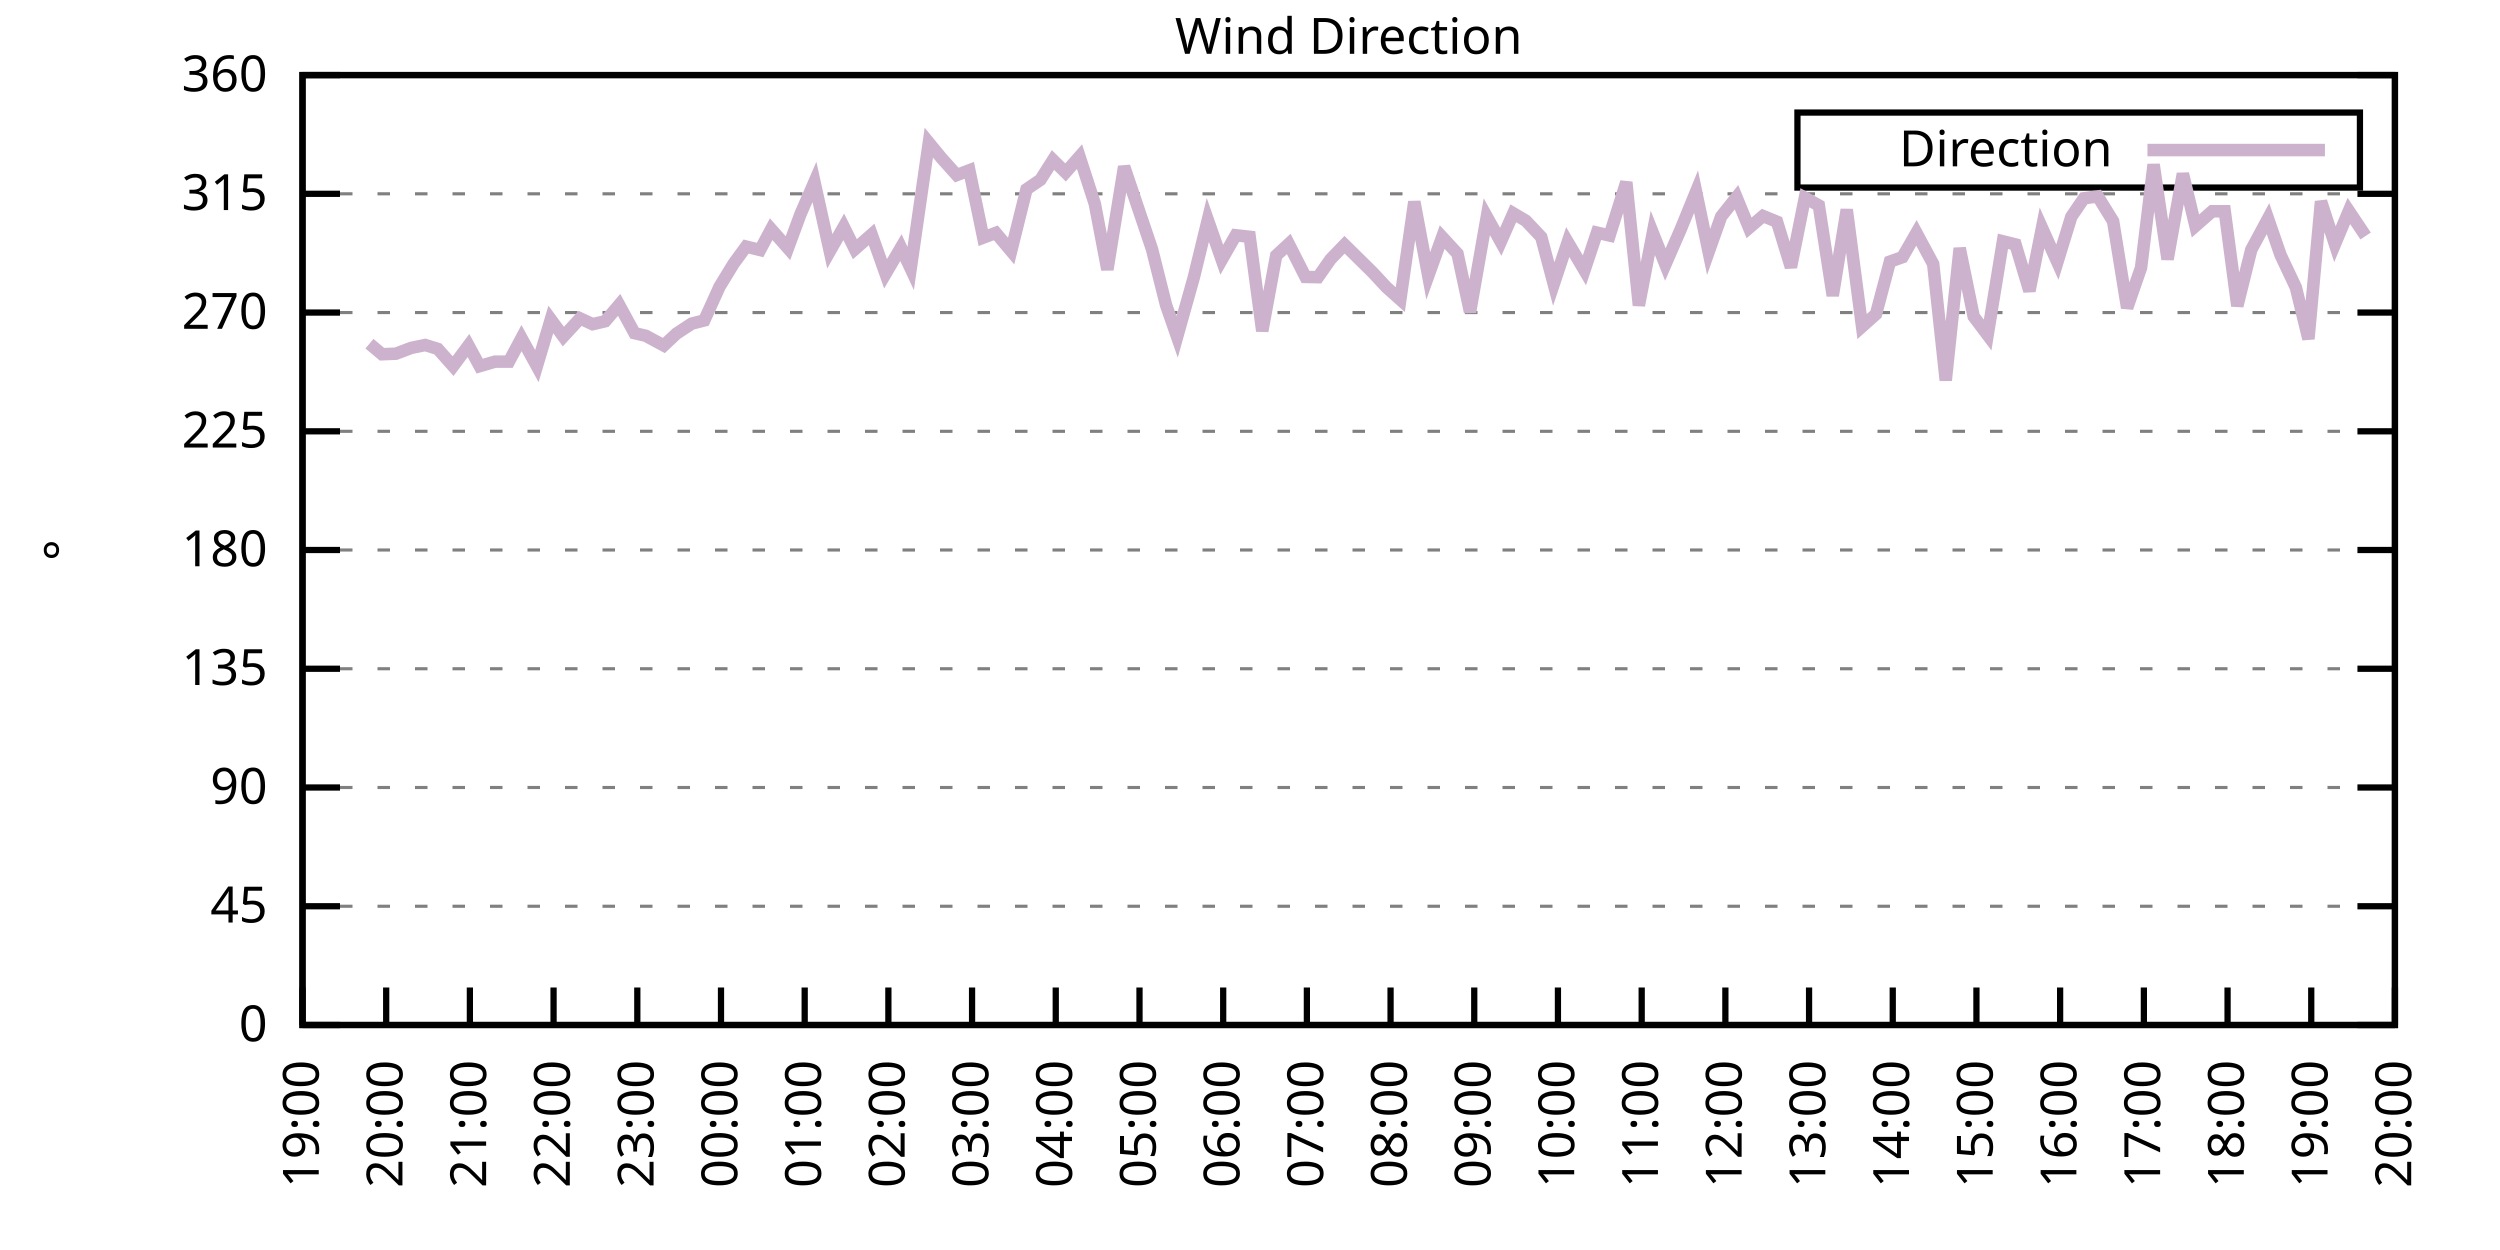
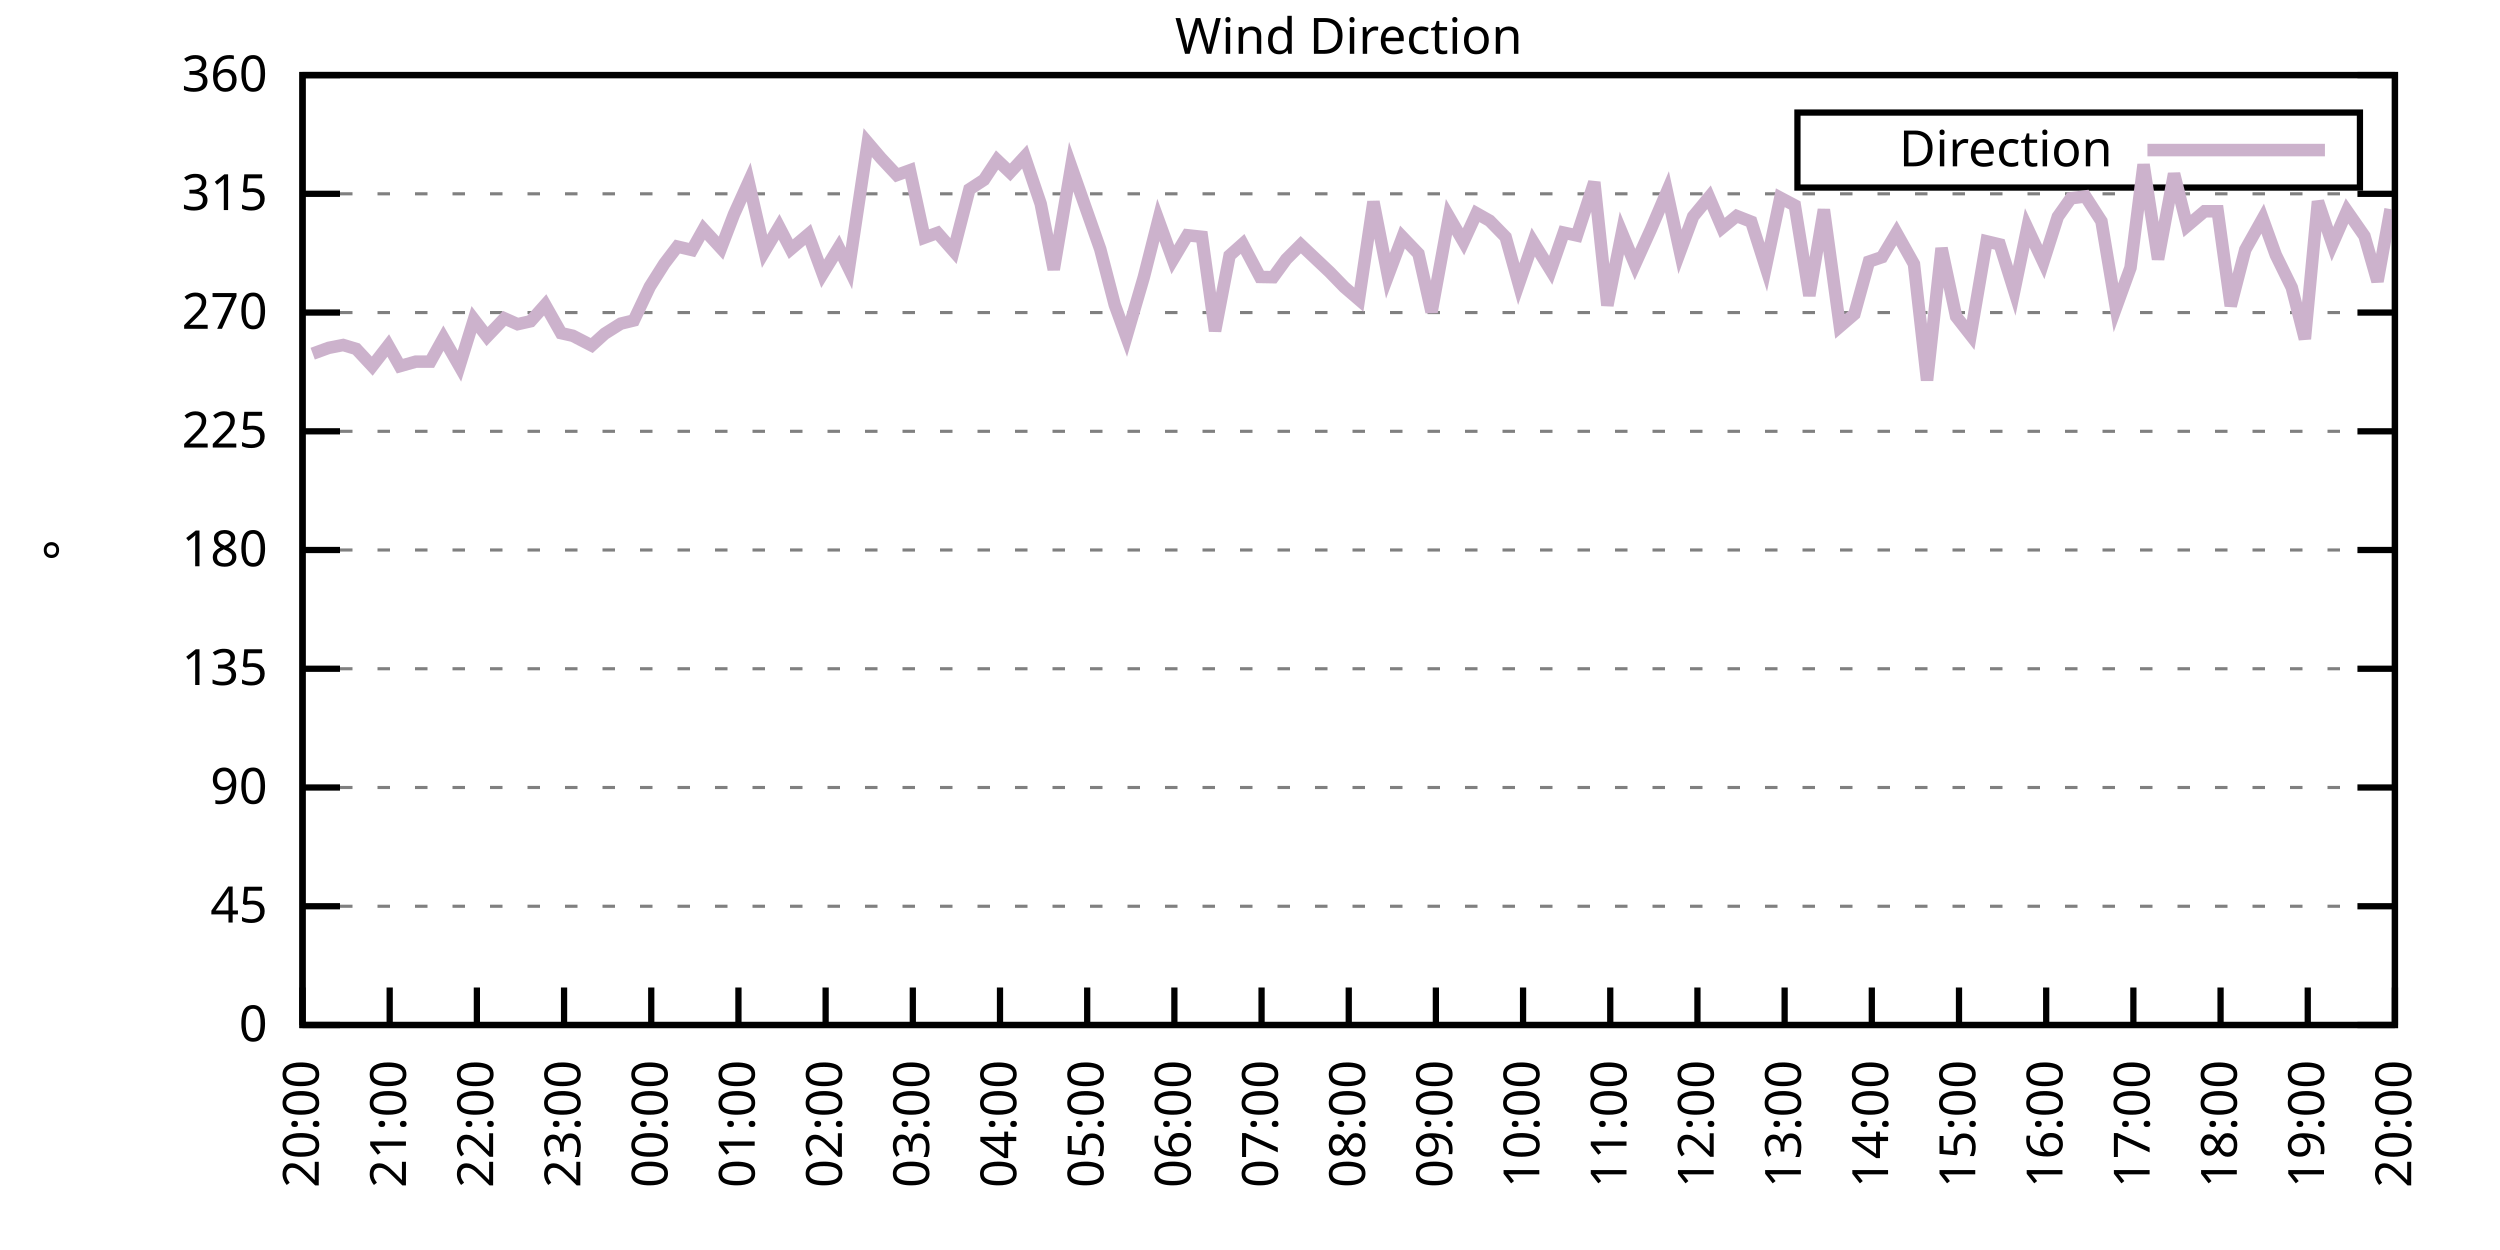
<svg xmlns="http://www.w3.org/2000/svg" xmlns:xlink="http://www.w3.org/1999/xlink" width="400" height="200" viewBox="0 0 400 200">
  <g id="gnuplot_canvas">
    <rect x="0" y="0" width="400" height="200" fill="none" />
    <defs>
      <circle id="gpDot" r="0.5" stroke-width="0.5" stroke="currentColor" />
      <path id="gpPt0" stroke-width="0.333" stroke="currentColor" d="M-1,0 h2 M0,-1 v2" />
      <path id="gpPt1" stroke-width="0.333" stroke="currentColor" d="M-1,-1 L1,1 M1,-1 L-1,1" />
      <path id="gpPt2" stroke-width="0.333" stroke="currentColor" d="M-1,0 L1,0 M0,-1 L0,1 M-1,-1 L1,1 M-1,1 L1,-1" />
      <rect id="gpPt3" stroke-width="0.333" stroke="currentColor" x="-1" y="-1" width="2" height="2" />
      <rect id="gpPt4" stroke-width="0.333" stroke="currentColor" fill="currentColor" x="-1" y="-1" width="2" height="2" />
      <circle id="gpPt5" stroke-width="0.333" stroke="currentColor" cx="0" cy="0" r="1" />
      <use xlink:href="#gpPt5" id="gpPt6" fill="currentColor" stroke="none" />
      <path id="gpPt7" stroke-width="0.333" stroke="currentColor" d="M0,-1.33 L-1.33,0.67 L1.33,0.67 z" />
      <use xlink:href="#gpPt7" id="gpPt8" fill="currentColor" stroke="none" />
      <use xlink:href="#gpPt7" id="gpPt9" stroke="currentColor" transform="rotate(180)" />
      <use xlink:href="#gpPt9" id="gpPt10" fill="currentColor" stroke="none" />
      <use xlink:href="#gpPt3" id="gpPt11" stroke="currentColor" transform="rotate(45)" />
      <use xlink:href="#gpPt11" id="gpPt12" fill="currentColor" stroke="none" />
      <path id="gpPt13" stroke-width="0.333" stroke="currentColor" d="M0,1.330 L1.265,0.411 L0.782,-1.067 L-0.782,-1.076 L-1.265,0.411 z" />
      <use xlink:href="#gpPt13" id="gpPt14" fill="currentColor" stroke="none" />
      <filter id="textbox" filterUnits="objectBoundingBox" x="0" y="0" height="1" width="1">
        <feFlood flood-color="white" flood-opacity="1" result="bgnd" />
        <feComposite in="SourceGraphic" in2="bgnd" operator="atop" />
      </filter>
      <filter id="greybox" filterUnits="objectBoundingBox" x="0" y="0" height="1" width="1">
        <feFlood flood-color="lightgrey" flood-opacity="1" result="grey" />
        <feComposite in="SourceGraphic" in2="grey" operator="atop" />
      </filter>
    </defs>
    <g fill="none" color="white" stroke="currentColor" stroke-width="1.00" stroke-linecap="butt" stroke-linejoin="miter">
</g>
    <g fill="none" color="black" stroke="currentColor" stroke-width="1.00" stroke-linecap="butt" stroke-linejoin="miter">
      <g stroke="none" shape-rendering="crispEdges">
        <polygon fill="rgb(255, 255, 255)" points="48.40,164.00 383.18,164.00 383.18,12.02 48.40,12.02 " />
      </g>
    </g>
    <g fill="none" color="black" stroke="currentColor" stroke-width="1.00" stroke-linecap="butt" stroke-linejoin="miter">
</g>
    <g fill="none" color="black" stroke="black" stroke-width="0.50" stroke-linecap="butt" stroke-linejoin="miter">
</g>
    <g fill="none" color="gray" stroke="currentColor" stroke-width="0.50" stroke-linecap="butt" stroke-linejoin="miter">
      <path stroke="gray" stroke-dasharray="2,4" class="gridline" d="M48.40,164.00 L383.19,164.00  " />
    </g>
    <g fill="none" color="gray" stroke="gray" stroke-width="1.00" stroke-linecap="butt" stroke-linejoin="miter">
</g>
    <g fill="none" color="black" stroke="currentColor" stroke-width="1.00" stroke-linecap="butt" stroke-linejoin="miter">
      <path stroke="black" d="M48.40,164.00 L54.40,164.00 M383.19,164.00 L377.19,164.00  " />
      <g transform="translate(42.80,166.60)" stroke="none" fill="black" font-family="Sans" font-size="8.00" text-anchor="end">
        <text>
          <tspan font-family="Sans"> 0</tspan>
        </text>
      </g>
    </g>
    <g fill="none" color="black" stroke="currentColor" stroke-width="1.00" stroke-linecap="butt" stroke-linejoin="miter">
</g>
    <g fill="none" color="black" stroke="black" stroke-width="0.50" stroke-linecap="butt" stroke-linejoin="miter">
</g>
    <g fill="none" color="gray" stroke="currentColor" stroke-width="0.50" stroke-linecap="butt" stroke-linejoin="miter">
      <path stroke="gray" stroke-dasharray="2,4" class="gridline" d="M48.40,145.00 L383.19,145.00  " />
    </g>
    <g fill="none" color="gray" stroke="gray" stroke-width="1.00" stroke-linecap="butt" stroke-linejoin="miter">
</g>
    <g fill="none" color="black" stroke="currentColor" stroke-width="1.00" stroke-linecap="butt" stroke-linejoin="miter">
      <path stroke="black" d="M48.40,145.00 L54.40,145.00 M383.19,145.00 L377.19,145.00  " />
      <g transform="translate(42.80,147.60)" stroke="none" fill="black" font-family="Sans" font-size="8.00" text-anchor="end">
        <text>
          <tspan font-family="Sans"> 45</tspan>
        </text>
      </g>
    </g>
    <g fill="none" color="black" stroke="currentColor" stroke-width="1.00" stroke-linecap="butt" stroke-linejoin="miter">
</g>
    <g fill="none" color="black" stroke="black" stroke-width="0.50" stroke-linecap="butt" stroke-linejoin="miter">
</g>
    <g fill="none" color="gray" stroke="currentColor" stroke-width="0.50" stroke-linecap="butt" stroke-linejoin="miter">
      <path stroke="gray" stroke-dasharray="2,4" class="gridline" d="M48.40,126.00 L383.19,126.00  " />
    </g>
    <g fill="none" color="gray" stroke="gray" stroke-width="1.00" stroke-linecap="butt" stroke-linejoin="miter">
</g>
    <g fill="none" color="black" stroke="currentColor" stroke-width="1.00" stroke-linecap="butt" stroke-linejoin="miter">
      <path stroke="black" d="M48.40,126.00 L54.40,126.00 M383.19,126.00 L377.19,126.00  " />
      <g transform="translate(42.80,128.60)" stroke="none" fill="black" font-family="Sans" font-size="8.00" text-anchor="end">
        <text>
          <tspan font-family="Sans"> 90</tspan>
        </text>
      </g>
    </g>
    <g fill="none" color="black" stroke="currentColor" stroke-width="1.00" stroke-linecap="butt" stroke-linejoin="miter">
</g>
    <g fill="none" color="black" stroke="black" stroke-width="0.50" stroke-linecap="butt" stroke-linejoin="miter">
</g>
    <g fill="none" color="gray" stroke="currentColor" stroke-width="0.50" stroke-linecap="butt" stroke-linejoin="miter">
      <path stroke="gray" stroke-dasharray="2,4" class="gridline" d="M48.40,107.00 L383.19,107.00  " />
    </g>
    <g fill="none" color="gray" stroke="gray" stroke-width="1.00" stroke-linecap="butt" stroke-linejoin="miter">
</g>
    <g fill="none" color="black" stroke="currentColor" stroke-width="1.00" stroke-linecap="butt" stroke-linejoin="miter">
      <path stroke="black" d="M48.40,107.00 L54.40,107.00 M383.19,107.00 L377.19,107.00  " />
      <g transform="translate(42.80,109.60)" stroke="none" fill="black" font-family="Sans" font-size="8.00" text-anchor="end">
        <text>
          <tspan font-family="Sans"> 135</tspan>
        </text>
      </g>
    </g>
    <g fill="none" color="black" stroke="currentColor" stroke-width="1.00" stroke-linecap="butt" stroke-linejoin="miter">
</g>
    <g fill="none" color="black" stroke="black" stroke-width="0.50" stroke-linecap="butt" stroke-linejoin="miter">
</g>
    <g fill="none" color="gray" stroke="currentColor" stroke-width="0.50" stroke-linecap="butt" stroke-linejoin="miter">
      <path stroke="gray" stroke-dasharray="2,4" class="gridline" d="M48.40,88.00 L383.19,88.00  " />
    </g>
    <g fill="none" color="gray" stroke="gray" stroke-width="1.00" stroke-linecap="butt" stroke-linejoin="miter">
</g>
    <g fill="none" color="black" stroke="currentColor" stroke-width="1.00" stroke-linecap="butt" stroke-linejoin="miter">
      <path stroke="black" d="M48.40,88.00 L54.40,88.00 M383.19,88.00 L377.19,88.00  " />
      <g transform="translate(42.80,90.60)" stroke="none" fill="black" font-family="Sans" font-size="8.00" text-anchor="end">
        <text>
          <tspan font-family="Sans"> 180</tspan>
        </text>
      </g>
    </g>
    <g fill="none" color="black" stroke="currentColor" stroke-width="1.00" stroke-linecap="butt" stroke-linejoin="miter">
</g>
    <g fill="none" color="black" stroke="black" stroke-width="0.50" stroke-linecap="butt" stroke-linejoin="miter">
</g>
    <g fill="none" color="gray" stroke="currentColor" stroke-width="0.50" stroke-linecap="butt" stroke-linejoin="miter">
      <path stroke="gray" stroke-dasharray="2,4" class="gridline" d="M48.40,69.01 L383.19,69.01  " />
    </g>
    <g fill="none" color="gray" stroke="gray" stroke-width="1.00" stroke-linecap="butt" stroke-linejoin="miter">
</g>
    <g fill="none" color="black" stroke="currentColor" stroke-width="1.00" stroke-linecap="butt" stroke-linejoin="miter">
      <path stroke="black" d="M48.40,69.01 L54.40,69.01 M383.19,69.01 L377.19,69.01  " />
      <g transform="translate(42.80,71.61)" stroke="none" fill="black" font-family="Sans" font-size="8.00" text-anchor="end">
        <text>
          <tspan font-family="Sans"> 225</tspan>
        </text>
      </g>
    </g>
    <g fill="none" color="black" stroke="currentColor" stroke-width="1.00" stroke-linecap="butt" stroke-linejoin="miter">
</g>
    <g fill="none" color="black" stroke="black" stroke-width="0.50" stroke-linecap="butt" stroke-linejoin="miter">
</g>
    <g fill="none" color="gray" stroke="currentColor" stroke-width="0.50" stroke-linecap="butt" stroke-linejoin="miter">
      <path stroke="gray" stroke-dasharray="2,4" class="gridline" d="M48.40,50.01 L383.19,50.01  " />
    </g>
    <g fill="none" color="gray" stroke="gray" stroke-width="1.00" stroke-linecap="butt" stroke-linejoin="miter">
</g>
    <g fill="none" color="black" stroke="currentColor" stroke-width="1.00" stroke-linecap="butt" stroke-linejoin="miter">
      <path stroke="black" d="M48.40,50.01 L54.40,50.01 M383.19,50.01 L377.19,50.01  " />
      <g transform="translate(42.80,52.61)" stroke="none" fill="black" font-family="Sans" font-size="8.00" text-anchor="end">
        <text>
          <tspan font-family="Sans"> 270</tspan>
        </text>
      </g>
    </g>
    <g fill="none" color="black" stroke="currentColor" stroke-width="1.00" stroke-linecap="butt" stroke-linejoin="miter">
</g>
    <g fill="none" color="black" stroke="black" stroke-width="0.50" stroke-linecap="butt" stroke-linejoin="miter">
</g>
    <g fill="none" color="gray" stroke="currentColor" stroke-width="0.50" stroke-linecap="butt" stroke-linejoin="miter">
      <path stroke="gray" stroke-dasharray="2,4" class="gridline" d="M48.40,31.01 L383.19,31.01  " />
    </g>
    <g fill="none" color="gray" stroke="gray" stroke-width="1.00" stroke-linecap="butt" stroke-linejoin="miter">
</g>
    <g fill="none" color="black" stroke="currentColor" stroke-width="1.00" stroke-linecap="butt" stroke-linejoin="miter">
      <path stroke="black" d="M48.40,31.01 L54.40,31.01 M383.19,31.01 L377.19,31.01  " />
      <g transform="translate(42.80,33.61)" stroke="none" fill="black" font-family="Sans" font-size="8.00" text-anchor="end">
        <text>
          <tspan font-family="Sans"> 315</tspan>
        </text>
      </g>
    </g>
    <g fill="none" color="black" stroke="currentColor" stroke-width="1.00" stroke-linecap="butt" stroke-linejoin="miter">
</g>
    <g fill="none" color="black" stroke="black" stroke-width="0.50" stroke-linecap="butt" stroke-linejoin="miter">
</g>
    <g fill="none" color="gray" stroke="currentColor" stroke-width="0.50" stroke-linecap="butt" stroke-linejoin="miter">
      <path stroke="gray" stroke-dasharray="2,4" class="gridline" d="M48.40,12.01 L383.19,12.01  " />
    </g>
    <g fill="none" color="gray" stroke="gray" stroke-width="1.00" stroke-linecap="butt" stroke-linejoin="miter">
</g>
    <g fill="none" color="black" stroke="currentColor" stroke-width="1.00" stroke-linecap="butt" stroke-linejoin="miter">
      <path stroke="black" d="M48.40,12.01 L54.40,12.01 M383.19,12.01 L377.19,12.01  " />
      <g transform="translate(42.80,14.61)" stroke="none" fill="black" font-family="Sans" font-size="8.00" text-anchor="end">
        <text>
          <tspan font-family="Sans"> 360</tspan>
        </text>
      </g>
    </g>
    <g fill="none" color="black" stroke="currentColor" stroke-width="1.00" stroke-linecap="butt" stroke-linejoin="miter">
      <path stroke="black" d="M48.40,164.00 L48.40,158.00  " />
      <g transform="translate(51.00,169.60) rotate(270.00)" stroke="none" fill="black" font-family="Sans" font-size="8.00" text-anchor="end">
        <text>
-           <tspan font-family="Sans">19:00</tspan>
-         </text>
-       </g>
-     </g>
-     <g fill="none" color="black" stroke="currentColor" stroke-width="1.00" stroke-linecap="butt" stroke-linejoin="miter">
-       <path stroke="black" d="M61.79,164.00 L61.79,158.00  " />
-       <g transform="translate(64.39,169.60) rotate(270.00)" stroke="none" fill="black" font-family="Sans" font-size="8.00" text-anchor="end">
-         <text>
          <tspan font-family="Sans">20:00</tspan>
        </text>
      </g>
    </g>
    <g fill="none" color="black" stroke="currentColor" stroke-width="1.00" stroke-linecap="butt" stroke-linejoin="miter">
-       <path stroke="black" d="M75.18,164.00 L75.18,158.00  " />
-       <g transform="translate(77.78,169.60) rotate(270.00)" stroke="none" fill="black" font-family="Sans" font-size="8.00" text-anchor="end">
+       <path stroke="black" d="M62.35,164.00 L62.35,158.00  " />
+       <g transform="translate(64.95,169.60) rotate(270.00)" stroke="none" fill="black" font-family="Sans" font-size="8.00" text-anchor="end">
        <text>
          <tspan font-family="Sans">21:00</tspan>
        </text>
      </g>
    </g>
    <g fill="none" color="black" stroke="currentColor" stroke-width="1.00" stroke-linecap="butt" stroke-linejoin="miter">
-       <path stroke="black" d="M88.57,164.00 L88.57,158.00  " />
-       <g transform="translate(91.17,169.60) rotate(270.00)" stroke="none" fill="black" font-family="Sans" font-size="8.00" text-anchor="end">
+       <path stroke="black" d="M76.30,164.00 L76.30,158.00  " />
+       <g transform="translate(78.90,169.60) rotate(270.00)" stroke="none" fill="black" font-family="Sans" font-size="8.00" text-anchor="end">
        <text>
          <tspan font-family="Sans">22:00</tspan>
        </text>
      </g>
    </g>
    <g fill="none" color="black" stroke="currentColor" stroke-width="1.00" stroke-linecap="butt" stroke-linejoin="miter">
-       <path stroke="black" d="M101.97,164.00 L101.97,158.00  " />
-       <g transform="translate(104.57,169.60) rotate(270.00)" stroke="none" fill="black" font-family="Sans" font-size="8.00" text-anchor="end">
+       <path stroke="black" d="M90.25,164.00 L90.25,158.00  " />
+       <g transform="translate(92.85,169.60) rotate(270.00)" stroke="none" fill="black" font-family="Sans" font-size="8.00" text-anchor="end">
        <text>
          <tspan font-family="Sans">23:00</tspan>
        </text>
      </g>
    </g>
    <g fill="none" color="black" stroke="currentColor" stroke-width="1.00" stroke-linecap="butt" stroke-linejoin="miter">
-       <path stroke="black" d="M115.36,164.00 L115.36,158.00  " />
-       <g transform="translate(117.96,169.60) rotate(270.00)" stroke="none" fill="black" font-family="Sans" font-size="8.00" text-anchor="end">
+       <path stroke="black" d="M104.20,164.00 L104.20,158.00  " />
+       <g transform="translate(106.80,169.60) rotate(270.00)" stroke="none" fill="black" font-family="Sans" font-size="8.00" text-anchor="end">
        <text>
          <tspan font-family="Sans">00:00</tspan>
        </text>
      </g>
    </g>
    <g fill="none" color="black" stroke="currentColor" stroke-width="1.00" stroke-linecap="butt" stroke-linejoin="miter">
-       <path stroke="black" d="M128.75,164.00 L128.75,158.00  " />
-       <g transform="translate(131.35,169.60) rotate(270.00)" stroke="none" fill="black" font-family="Sans" font-size="8.00" text-anchor="end">
+       <path stroke="black" d="M118.15,164.00 L118.15,158.00  " />
+       <g transform="translate(120.75,169.60) rotate(270.00)" stroke="none" fill="black" font-family="Sans" font-size="8.00" text-anchor="end">
        <text>
          <tspan font-family="Sans">01:00</tspan>
        </text>
      </g>
    </g>
    <g fill="none" color="black" stroke="currentColor" stroke-width="1.00" stroke-linecap="butt" stroke-linejoin="miter">
-       <path stroke="black" d="M142.14,164.00 L142.14,158.00  " />
-       <g transform="translate(144.74,169.60) rotate(270.00)" stroke="none" fill="black" font-family="Sans" font-size="8.00" text-anchor="end">
+       <path stroke="black" d="M132.10,164.00 L132.10,158.00  " />
+       <g transform="translate(134.70,169.60) rotate(270.00)" stroke="none" fill="black" font-family="Sans" font-size="8.00" text-anchor="end">
        <text>
          <tspan font-family="Sans">02:00</tspan>
        </text>
      </g>
    </g>
    <g fill="none" color="black" stroke="currentColor" stroke-width="1.00" stroke-linecap="butt" stroke-linejoin="miter">
-       <path stroke="black" d="M155.53,164.00 L155.53,158.00  " />
-       <g transform="translate(158.13,169.60) rotate(270.00)" stroke="none" fill="black" font-family="Sans" font-size="8.00" text-anchor="end">
+       <path stroke="black" d="M146.05,164.00 L146.05,158.00  " />
+       <g transform="translate(148.65,169.60) rotate(270.00)" stroke="none" fill="black" font-family="Sans" font-size="8.00" text-anchor="end">
        <text>
          <tspan font-family="Sans">03:00</tspan>
        </text>
      </g>
    </g>
    <g fill="none" color="black" stroke="currentColor" stroke-width="1.00" stroke-linecap="butt" stroke-linejoin="miter">
-       <path stroke="black" d="M168.92,164.00 L168.92,158.00  " />
-       <g transform="translate(171.52,169.60) rotate(270.00)" stroke="none" fill="black" font-family="Sans" font-size="8.00" text-anchor="end">
+       <path stroke="black" d="M160.00,164.00 L160.00,158.00  " />
+       <g transform="translate(162.60,169.60) rotate(270.00)" stroke="none" fill="black" font-family="Sans" font-size="8.00" text-anchor="end">
        <text>
          <tspan font-family="Sans">04:00</tspan>
        </text>
      </g>
    </g>
    <g fill="none" color="black" stroke="currentColor" stroke-width="1.00" stroke-linecap="butt" stroke-linejoin="miter">
-       <path stroke="black" d="M182.32,164.00 L182.32,158.00  " />
-       <g transform="translate(184.92,169.60) rotate(270.00)" stroke="none" fill="black" font-family="Sans" font-size="8.00" text-anchor="end">
+       <path stroke="black" d="M173.95,164.00 L173.95,158.00  " />
+       <g transform="translate(176.55,169.60) rotate(270.00)" stroke="none" fill="black" font-family="Sans" font-size="8.00" text-anchor="end">
        <text>
          <tspan font-family="Sans">05:00</tspan>
        </text>
      </g>
    </g>
    <g fill="none" color="black" stroke="currentColor" stroke-width="1.00" stroke-linecap="butt" stroke-linejoin="miter">
-       <path stroke="black" d="M195.71,164.00 L195.71,158.00  " />
-       <g transform="translate(198.31,169.60) rotate(270.00)" stroke="none" fill="black" font-family="Sans" font-size="8.00" text-anchor="end">
+       <path stroke="black" d="M187.90,164.00 L187.90,158.00  " />
+       <g transform="translate(190.50,169.60) rotate(270.00)" stroke="none" fill="black" font-family="Sans" font-size="8.00" text-anchor="end">
        <text>
          <tspan font-family="Sans">06:00</tspan>
        </text>
      </g>
    </g>
    <g fill="none" color="black" stroke="currentColor" stroke-width="1.00" stroke-linecap="butt" stroke-linejoin="miter">
-       <path stroke="black" d="M209.10,164.00 L209.10,158.00  " />
-       <g transform="translate(211.70,169.60) rotate(270.00)" stroke="none" fill="black" font-family="Sans" font-size="8.00" text-anchor="end">
+       <path stroke="black" d="M201.85,164.00 L201.85,158.00  " />
+       <g transform="translate(204.45,169.60) rotate(270.00)" stroke="none" fill="black" font-family="Sans" font-size="8.00" text-anchor="end">
        <text>
          <tspan font-family="Sans">07:00</tspan>
        </text>
      </g>
    </g>
    <g fill="none" color="black" stroke="currentColor" stroke-width="1.00" stroke-linecap="butt" stroke-linejoin="miter">
-       <path stroke="black" d="M222.49,164.00 L222.49,158.00  " />
-       <g transform="translate(225.09,169.60) rotate(270.00)" stroke="none" fill="black" font-family="Sans" font-size="8.00" text-anchor="end">
+       <path stroke="black" d="M215.80,164.00 L215.80,158.00  " />
+       <g transform="translate(218.40,169.60) rotate(270.00)" stroke="none" fill="black" font-family="Sans" font-size="8.00" text-anchor="end">
        <text>
          <tspan font-family="Sans">08:00</tspan>
        </text>
      </g>
    </g>
    <g fill="none" color="black" stroke="currentColor" stroke-width="1.00" stroke-linecap="butt" stroke-linejoin="miter">
-       <path stroke="black" d="M235.88,164.00 L235.88,158.00  " />
-       <g transform="translate(238.48,169.60) rotate(270.00)" stroke="none" fill="black" font-family="Sans" font-size="8.00" text-anchor="end">
+       <path stroke="black" d="M229.74,164.00 L229.74,158.00  " />
+       <g transform="translate(232.34,169.60) rotate(270.00)" stroke="none" fill="black" font-family="Sans" font-size="8.00" text-anchor="end">
        <text>
          <tspan font-family="Sans">09:00</tspan>
        </text>
      </g>
    </g>
    <g fill="none" color="black" stroke="currentColor" stroke-width="1.00" stroke-linecap="butt" stroke-linejoin="miter">
-       <path stroke="black" d="M249.27,164.00 L249.27,158.00  " />
-       <g transform="translate(251.87,169.60) rotate(270.00)" stroke="none" fill="black" font-family="Sans" font-size="8.00" text-anchor="end">
+       <path stroke="black" d="M243.69,164.00 L243.69,158.00  " />
+       <g transform="translate(246.29,169.60) rotate(270.00)" stroke="none" fill="black" font-family="Sans" font-size="8.00" text-anchor="end">
        <text>
          <tspan font-family="Sans">10:00</tspan>
        </text>
      </g>
    </g>
    <g fill="none" color="black" stroke="currentColor" stroke-width="1.00" stroke-linecap="butt" stroke-linejoin="miter">
-       <path stroke="black" d="M262.67,164.00 L262.67,158.00  " />
-       <g transform="translate(265.27,169.60) rotate(270.00)" stroke="none" fill="black" font-family="Sans" font-size="8.00" text-anchor="end">
+       <path stroke="black" d="M257.64,164.00 L257.64,158.00  " />
+       <g transform="translate(260.24,169.60) rotate(270.00)" stroke="none" fill="black" font-family="Sans" font-size="8.00" text-anchor="end">
        <text>
          <tspan font-family="Sans">11:00</tspan>
        </text>
      </g>
    </g>
    <g fill="none" color="black" stroke="currentColor" stroke-width="1.00" stroke-linecap="butt" stroke-linejoin="miter">
-       <path stroke="black" d="M276.06,164.00 L276.06,158.00  " />
-       <g transform="translate(278.66,169.60) rotate(270.00)" stroke="none" fill="black" font-family="Sans" font-size="8.00" text-anchor="end">
+       <path stroke="black" d="M271.59,164.00 L271.59,158.00  " />
+       <g transform="translate(274.19,169.60) rotate(270.00)" stroke="none" fill="black" font-family="Sans" font-size="8.00" text-anchor="end">
        <text>
          <tspan font-family="Sans">12:00</tspan>
        </text>
      </g>
    </g>
    <g fill="none" color="black" stroke="currentColor" stroke-width="1.00" stroke-linecap="butt" stroke-linejoin="miter">
-       <path stroke="black" d="M289.45,164.00 L289.45,158.00  " />
-       <g transform="translate(292.05,169.60) rotate(270.00)" stroke="none" fill="black" font-family="Sans" font-size="8.00" text-anchor="end">
+       <path stroke="black" d="M285.54,164.00 L285.54,158.00  " />
+       <g transform="translate(288.14,169.60) rotate(270.00)" stroke="none" fill="black" font-family="Sans" font-size="8.00" text-anchor="end">
        <text>
          <tspan font-family="Sans">13:00</tspan>
        </text>
      </g>
    </g>
    <g fill="none" color="black" stroke="currentColor" stroke-width="1.00" stroke-linecap="butt" stroke-linejoin="miter">
-       <path stroke="black" d="M302.84,164.00 L302.84,158.00  " />
-       <g transform="translate(305.44,169.60) rotate(270.00)" stroke="none" fill="black" font-family="Sans" font-size="8.00" text-anchor="end">
+       <path stroke="black" d="M299.49,164.00 L299.49,158.00  " />
+       <g transform="translate(302.09,169.60) rotate(270.00)" stroke="none" fill="black" font-family="Sans" font-size="8.00" text-anchor="end">
        <text>
          <tspan font-family="Sans">14:00</tspan>
        </text>
      </g>
    </g>
    <g fill="none" color="black" stroke="currentColor" stroke-width="1.00" stroke-linecap="butt" stroke-linejoin="miter">
-       <path stroke="black" d="M316.23,164.00 L316.23,158.00  " />
-       <g transform="translate(318.83,169.60) rotate(270.00)" stroke="none" fill="black" font-family="Sans" font-size="8.00" text-anchor="end">
+       <path stroke="black" d="M313.44,164.00 L313.44,158.00  " />
+       <g transform="translate(316.04,169.60) rotate(270.00)" stroke="none" fill="black" font-family="Sans" font-size="8.00" text-anchor="end">
        <text>
          <tspan font-family="Sans">15:00</tspan>
        </text>
      </g>
    </g>
    <g fill="none" color="black" stroke="currentColor" stroke-width="1.00" stroke-linecap="butt" stroke-linejoin="miter">
-       <path stroke="black" d="M329.62,164.00 L329.62,158.00  " />
-       <g transform="translate(332.22,169.60) rotate(270.00)" stroke="none" fill="black" font-family="Sans" font-size="8.00" text-anchor="end">
+       <path stroke="black" d="M327.39,164.00 L327.39,158.00  " />
+       <g transform="translate(329.99,169.60) rotate(270.00)" stroke="none" fill="black" font-family="Sans" font-size="8.00" text-anchor="end">
        <text>
          <tspan font-family="Sans">16:00</tspan>
        </text>
      </g>
    </g>
    <g fill="none" color="black" stroke="currentColor" stroke-width="1.00" stroke-linecap="butt" stroke-linejoin="miter">
-       <path stroke="black" d="M343.02,164.00 L343.02,158.00  " />
-       <g transform="translate(345.62,169.60) rotate(270.00)" stroke="none" fill="black" font-family="Sans" font-size="8.00" text-anchor="end">
+       <path stroke="black" d="M341.34,164.00 L341.34,158.00  " />
+       <g transform="translate(343.94,169.60) rotate(270.00)" stroke="none" fill="black" font-family="Sans" font-size="8.00" text-anchor="end">
        <text>
          <tspan font-family="Sans">17:00</tspan>
        </text>
      </g>
    </g>
    <g fill="none" color="black" stroke="currentColor" stroke-width="1.00" stroke-linecap="butt" stroke-linejoin="miter">
-       <path stroke="black" d="M356.41,164.00 L356.41,158.00  " />
-       <g transform="translate(359.01,169.60) rotate(270.00)" stroke="none" fill="black" font-family="Sans" font-size="8.00" text-anchor="end">
+       <path stroke="black" d="M355.29,164.00 L355.29,158.00  " />
+       <g transform="translate(357.89,169.60) rotate(270.00)" stroke="none" fill="black" font-family="Sans" font-size="8.00" text-anchor="end">
        <text>
          <tspan font-family="Sans">18:00</tspan>
        </text>
      </g>
    </g>
    <g fill="none" color="black" stroke="currentColor" stroke-width="1.00" stroke-linecap="butt" stroke-linejoin="miter">
-       <path stroke="black" d="M369.80,164.00 L369.80,158.00  " />
-       <g transform="translate(372.40,169.60) rotate(270.00)" stroke="none" fill="black" font-family="Sans" font-size="8.00" text-anchor="end">
+       <path stroke="black" d="M369.24,164.00 L369.24,158.00  " />
+       <g transform="translate(371.84,169.60) rotate(270.00)" stroke="none" fill="black" font-family="Sans" font-size="8.00" text-anchor="end">
        <text>
          <tspan font-family="Sans">19:00</tspan>
        </text>
      </g>
    </g>
    <g fill="none" color="black" stroke="currentColor" stroke-width="1.00" stroke-linecap="butt" stroke-linejoin="miter">
      <path stroke="black" d="M383.19,164.00 L383.19,158.00  " />
      <g transform="translate(385.79,169.60) rotate(270.00)" stroke="none" fill="black" font-family="Sans" font-size="8.00" text-anchor="end">
        <text>
          <tspan font-family="Sans">20:00</tspan>
        </text>
      </g>
    </g>
    <g fill="none" color="black" stroke="currentColor" stroke-width="1.00" stroke-linecap="butt" stroke-linejoin="miter">
</g>
    <g fill="none" color="black" stroke="currentColor" stroke-width="1.00" stroke-linecap="butt" stroke-linejoin="miter">
      <path stroke="black" d="M48.40,12.01 L48.40,164.00 L383.19,164.00 L383.19,12.01 L48.40,12.01 Z  " />
    </g>
    <g fill="none" color="black" stroke="currentColor" stroke-width="1.00" stroke-linecap="butt" stroke-linejoin="miter">
</g>
    <g fill="none" color="black" stroke="currentColor" stroke-width="1.00" stroke-linecap="butt" stroke-linejoin="miter">
      <path stroke="black" d="M287.59,30.01 L287.59,18.01 L377.59,18.01 L377.59,30.01 L287.59,30.01 Z  " />
    </g>
    <g id="Wind_direction_plot_1">
      <g fill="none" color="white" stroke="black" stroke-width="2.00" stroke-linecap="butt" stroke-linejoin="miter">
</g>
      <g fill="none" color="black" stroke="currentColor" stroke-width="2.00" stroke-linecap="butt" stroke-linejoin="miter">
        <g transform="translate(337.99,26.61)" stroke="none" fill="black" font-family="Sans" font-size="8.00" text-anchor="end">
          <text>
            <tspan font-family="Sans">Direction</tspan>
          </text>
        </g>
      </g>
      <g fill="none" color="black" stroke="currentColor" stroke-width="2.00" stroke-linecap="butt" stroke-linejoin="miter">
-         <path stroke="rgb(204, 178, 204)" d="M343.59,24.01 L371.99,24.01 M59.11,54.99 L61.12,56.68 L63.35,56.59 L65.81,55.66 L68.04,55.20 L70.05,55.83   L72.50,58.58 L74.96,55.28 L76.75,58.58 L79.20,57.86 L81.43,57.86 L83.44,54.10 L85.90,58.58 L88.13,51.11   L90.14,53.85 L92.82,50.94 L94.82,51.87 L96.83,51.40 L99.06,48.78 L101.52,53.30 L103.31,53.72 L106.21,55.28   L108.22,53.39 L110.67,51.78 L112.68,51.27 L115.13,45.87 L117.37,42.20 L119.38,39.45 L121.61,40.00 L123.39,36.67   L126.07,39.71 L128.08,34.26 L130.31,29.11 L132.77,40.21 L135.00,36.29 L136.78,39.87 L139.46,37.51 L141.69,43.80   L144.15,39.62 L145.71,42.96 L148.61,22.82 L150.62,25.27 L153.08,28.01 L155.09,27.25 L157.32,38.02 L159.33,37.26   L161.78,40.17 L164.24,30.29 L166.47,28.77 L168.48,25.60 L170.49,27.59 L172.72,25.06 L175.17,32.61 L177.18,43.13   L179.86,26.66 L184.32,39.87 L186.56,48.78 L188.34,53.89 L191.02,44.35 L193.25,35.19 L195.48,41.56 L197.72,37.64   L199.95,37.89 L201.96,52.96 L204.19,40.89 L206.20,39.03 L208.88,44.31 L210.88,44.35 L212.89,41.48 L215.13,39.16   L219.59,43.55 L221.82,45.95 L224.05,47.94 L226.29,32.28 L228.52,44.14 L230.75,37.93 L233.20,40.59 L235.21,49.92   L237.89,34.68 L240.12,38.69 L242.13,34.13 L244.14,35.32 L246.60,37.93 L248.60,45.45 L250.84,38.73 L253.51,43.25   L255.52,37.22 L257.53,37.68 L260.21,29.15 L262.22,48.87 L264.45,37.26 L266.46,42.32 L268.92,36.67 L271.37,30.67   L273.38,40.30 L275.39,34.64 L277.84,31.56 L279.85,36.46 L282.08,34.56 L284.32,35.48 L286.55,42.75 L288.78,31.64   L291.01,32.87 L293.24,47.31 L295.48,33.54 L297.93,52.25 L300.16,50.26 L302.39,41.86 L304.40,41.14 L306.63,37.26   L309.31,42.24 L311.32,60.86 L313.55,39.71 L315.79,50.64 L318.02,53.60 L320.47,38.61 L322.48,39.11 L324.71,46.55   L326.72,36.46 L329.18,41.94 L331.41,34.68 L333.42,31.73 L335.65,31.43 L338.10,35.40 L340.34,49.25 L342.57,42.83   L344.58,26.32 L346.81,41.48 L349.26,27.80 L351.27,36.16 L353.95,33.80 L355.96,33.80 L357.97,48.95 L360.20,39.96   L362.88,34.98 L364.89,40.80 L367.34,46.00 L369.35,54.23 L371.36,32.23 L373.59,39.07 L375.82,33.75 L378.50,37.76    " />
+         <path stroke="rgb(204, 178, 204)" d="M343.59,24.01 L371.99,24.01 M50.03,56.59 L52.58,55.66 L54.91,55.20 L57.00,55.83 L59.56,58.58 L62.12,55.28   L63.98,58.58 L66.53,57.86 L68.86,57.86 L70.95,54.10 L73.51,58.58 L75.83,51.11 L77.93,53.85 L80.72,50.94   L82.81,51.87 L84.90,51.40 L87.23,48.78 L89.78,53.30 L91.64,53.72 L94.67,55.28 L96.76,53.39 L99.32,51.78   L101.41,51.27 L103.97,45.87 L106.29,42.20 L108.38,39.45 L110.71,40.00 L112.57,36.67 L115.36,39.71 L117.45,34.26   L119.78,29.11 L122.33,40.21 L124.66,36.29 L126.52,39.87 L129.31,37.51 L131.63,43.80 L134.19,39.62 L135.82,42.96   L138.84,22.82 L140.93,25.27 L143.49,28.01 L145.58,27.25 L147.91,38.02 L150.00,37.26 L152.56,40.17 L155.11,30.29   L157.44,28.77 L159.53,25.60 L161.62,27.59 L163.95,25.06 L166.51,32.61 L168.60,43.13 L171.39,26.66 L176.04,39.87   L178.36,48.78 L180.22,53.89 L183.01,44.35 L185.34,35.19 L187.66,41.56 L189.99,37.64 L192.31,37.89 L194.41,52.96   L196.73,40.89 L198.82,39.03 L201.61,44.31 L203.71,44.35 L205.80,41.48 L208.12,39.16 L212.77,43.55 L215.10,45.95   L217.42,47.94 L219.75,32.28 L222.07,44.14 L224.40,37.93 L226.95,40.59 L229.05,49.92 L231.84,34.68 L234.16,38.69   L236.25,34.13 L238.35,35.32 L240.90,37.93 L243.00,45.45 L245.32,38.73 L248.11,43.25 L250.20,37.22 L252.30,37.68   L255.09,29.15 L257.18,48.87 L259.50,37.26 L261.60,42.32 L264.15,36.67 L266.71,30.67 L268.80,40.30 L270.90,34.64   L273.45,31.56 L275.55,36.46 L277.87,34.56 L280.20,35.48 L282.52,42.75 L284.85,31.64 L287.17,32.87 L289.50,47.31   L291.82,33.54 L294.38,52.25 L296.70,50.26 L299.03,41.86 L301.12,41.14 L303.44,37.26 L306.23,42.24 L308.33,60.86   L310.65,39.71 L312.98,50.64 L315.30,53.60 L317.86,38.61 L319.95,39.11 L322.28,46.55 L324.37,36.46 L326.93,41.94   L329.25,34.68 L331.34,31.73 L333.67,31.43 L336.23,35.40 L338.55,49.25 L340.88,42.83 L342.97,26.32 L345.29,41.48   L347.85,27.80 L349.94,36.16 L352.73,33.80 L354.83,33.80 L356.92,48.95 L359.24,39.96 L362.03,34.98 L364.13,40.80   L366.68,46.00 L368.78,54.23 L370.87,32.23 L373.19,39.07 L375.52,33.75 L378.31,37.76 L380.40,45.03 L382.49,33.46    " />
      </g>
    </g>
    <g fill="none" color="black" stroke="currentColor" stroke-width="2.00" stroke-linecap="butt" stroke-linejoin="miter">
</g>
    <g fill="none" color="black" stroke="black" stroke-width="1.00" stroke-linecap="butt" stroke-linejoin="miter">
</g>
    <g fill="none" color="black" stroke="currentColor" stroke-width="1.00" stroke-linecap="butt" stroke-linejoin="miter">
      <path stroke="black" d="M48.40,12.01 L48.40,164.00 L383.19,164.00 L383.19,12.01 L48.40,12.01 Z  " />
      <g transform="translate(12.80,88.01) rotate(270.00)" stroke="none" fill="black" font-family="Sans" font-size="8.00" text-anchor="middle">
        <text>
          <tspan font-family="Sans">°</tspan>
        </text>
      </g>
    </g>
    <g fill="none" color="black" stroke="currentColor" stroke-width="1.00" stroke-linecap="butt" stroke-linejoin="miter">
</g>
    <g fill="none" color="black" stroke="currentColor" stroke-width="1.00" stroke-linecap="butt" stroke-linejoin="miter">
      <g transform="translate(215.79,8.61)" stroke="none" fill="black" font-family="Sans" font-size="8.00" text-anchor="middle">
        <text>
          <tspan font-family="Sans">Wind Direction</tspan>
        </text>
      </g>
    </g>
    <g fill="none" color="black" stroke="currentColor" stroke-width="1.00" stroke-linecap="butt" stroke-linejoin="miter">
</g>
  </g>
</svg>
